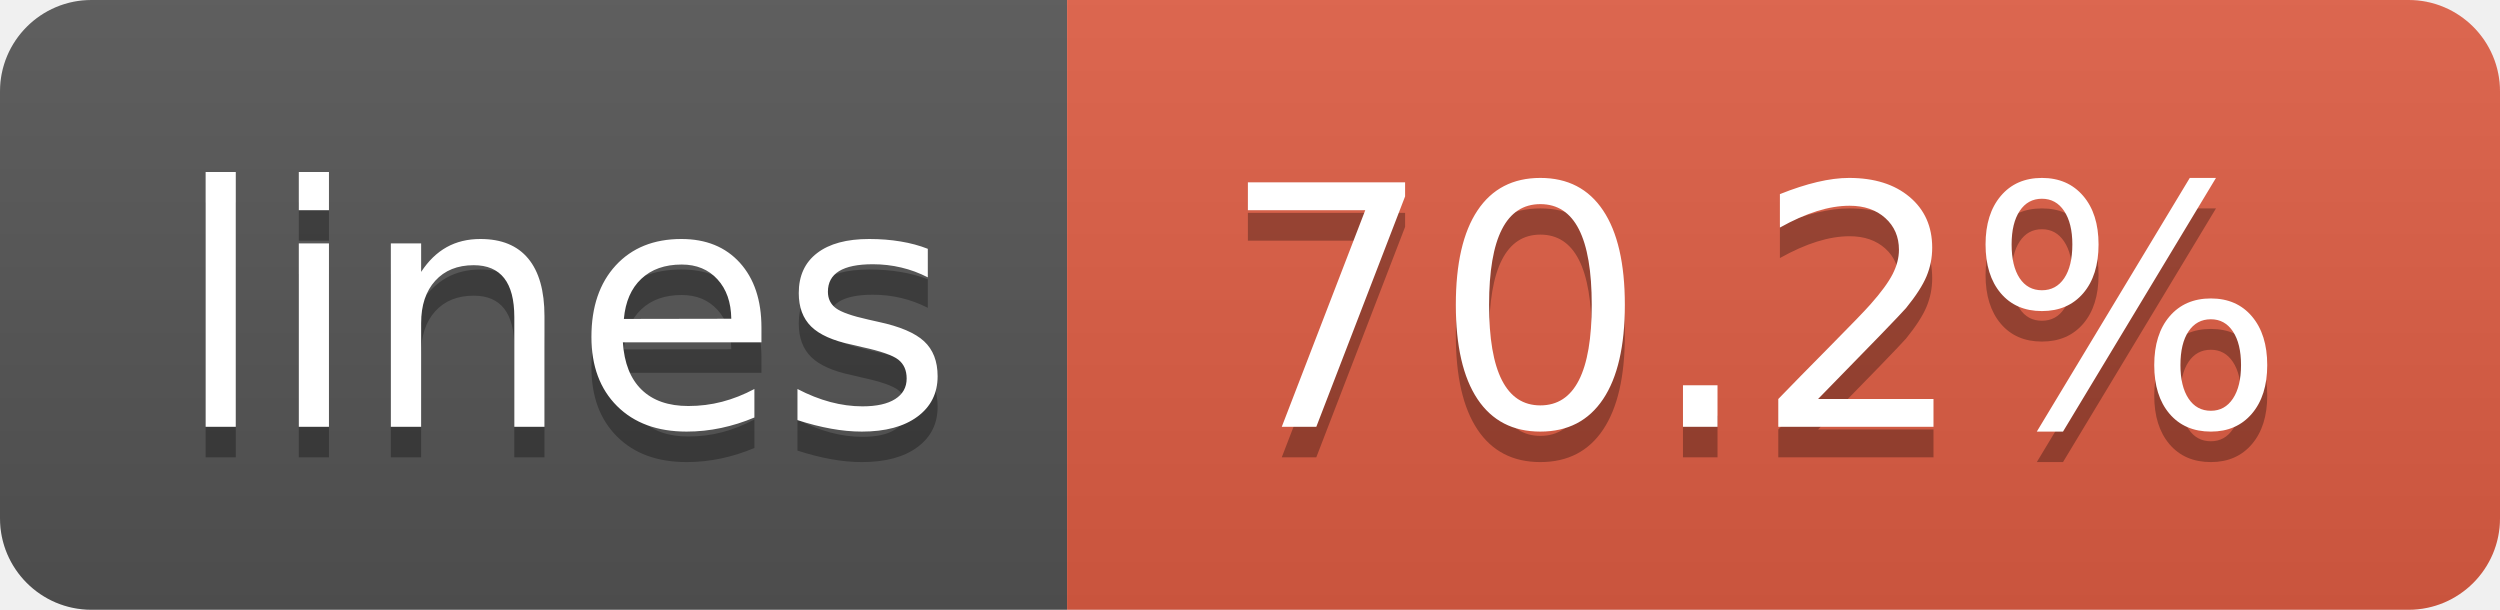
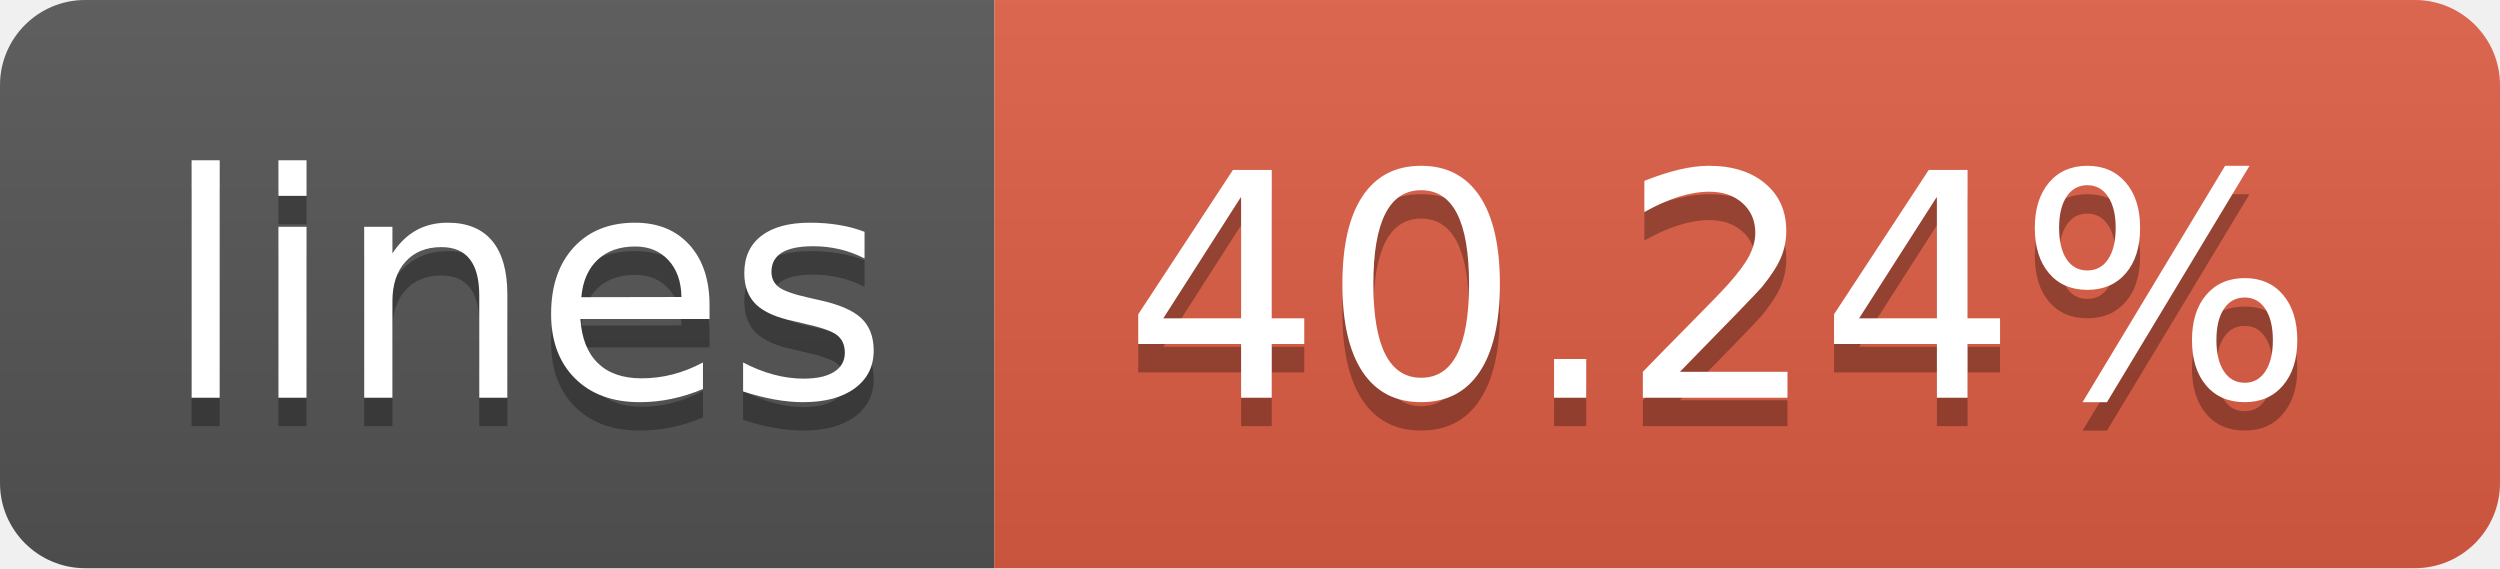
- <svg xmlns="http://www.w3.org/2000/svg" width="82" height="20" role="img" aria-label="lines: 70.2%">
+ <svg xmlns="http://www.w3.org/2000/svg" width="88" height="20" role="img" aria-label="lines: 40.24%">
  <linearGradient id="s" x2="0" y2="100%">
    <stop offset="0" stop-color="#bbb" stop-opacity=".1" />
    <stop offset="1" stop-opacity=".1" />
  </linearGradient>
  <clipPath id="r">
-     <rect width="82" height="20" rx="3" fill="#fff" />
+     <rect width="88" height="20" rx="3" fill="#fff" />
  </clipPath>
  <g clip-path="url(#r)">
    <rect width="35" height="20" fill="#555" />
-     <rect x="35" width="47" height="20" fill="#e05d44" />
-     <rect width="82" height="20" fill="url(#s)" />
+     <rect x="35" width="53" height="20" fill="#e05d44" />
+     <rect width="88" height="20" fill="url(#s)" />
  </g>
  <g fill="#fff" text-anchor="middle" font-family="Verdana,Geneva,DejaVu Sans,sans-serif" text-rendering="geometricPrecision" font-size="110">
    <text aria-hidden="true" x="185" y="150" fill="#010101" fill-opacity=".3" transform="scale(.1)" textLength="250">lines</text>
    <text x="185" y="140" transform="scale(.1)" fill="#fff" textLength="250">lines</text>
-     <text aria-hidden="true" x="575" y="150" fill="#010101" fill-opacity=".3" transform="scale(.1)" textLength="370">70.2%</text>
-     <text x="575" y="140" transform="scale(.1)" fill="#fff" textLength="370">70.2%</text>
+     <text aria-hidden="true" x="605" y="150" fill="#010101" fill-opacity=".3" transform="scale(.1)" textLength="430">40.24%</text>
+     <text x="605" y="140" transform="scale(.1)" fill="#fff" textLength="430">40.24%</text>
  </g>
</svg>
